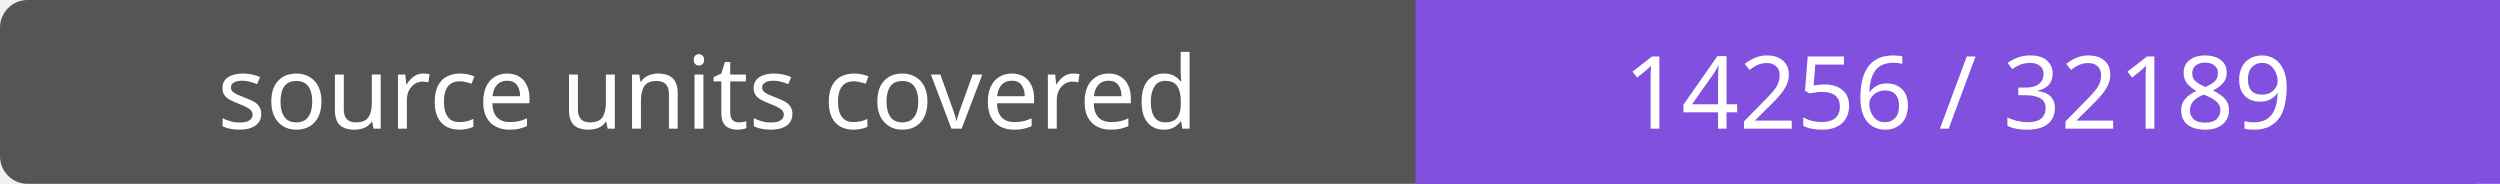
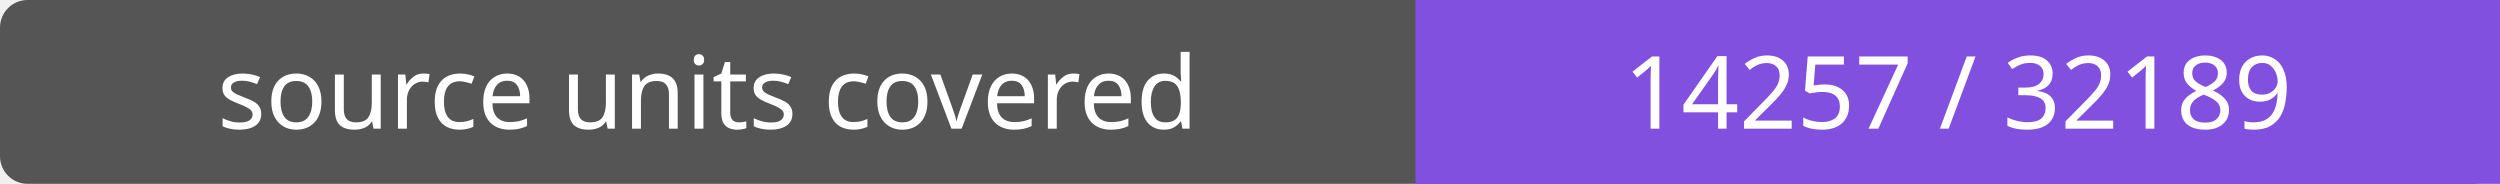
- <svg xmlns="http://www.w3.org/2000/svg" width="272" height="20" role="img" aria-label="source units covered: 14256 / 32189">
+ <svg xmlns="http://www.w3.org/2000/svg" width="272" height="20" role="img" aria-label="source units covered: 14257 / 32189">
  <rect width="272" height="20" rx="3" fill="#555" />
  <path fill="#8250df" d="M154 0h118v20H154z" />
  <g fill="#fff" text-anchor="middle" font-family="Verdana,sans-serif" font-size="11">
    <text x="77.0" y="14">source units covered</text>
-     <text x="213.0" y="14">14256 / 32189</text>
+     <text x="213.0" y="14">14257 / 32189</text>
  </g>
</svg>
